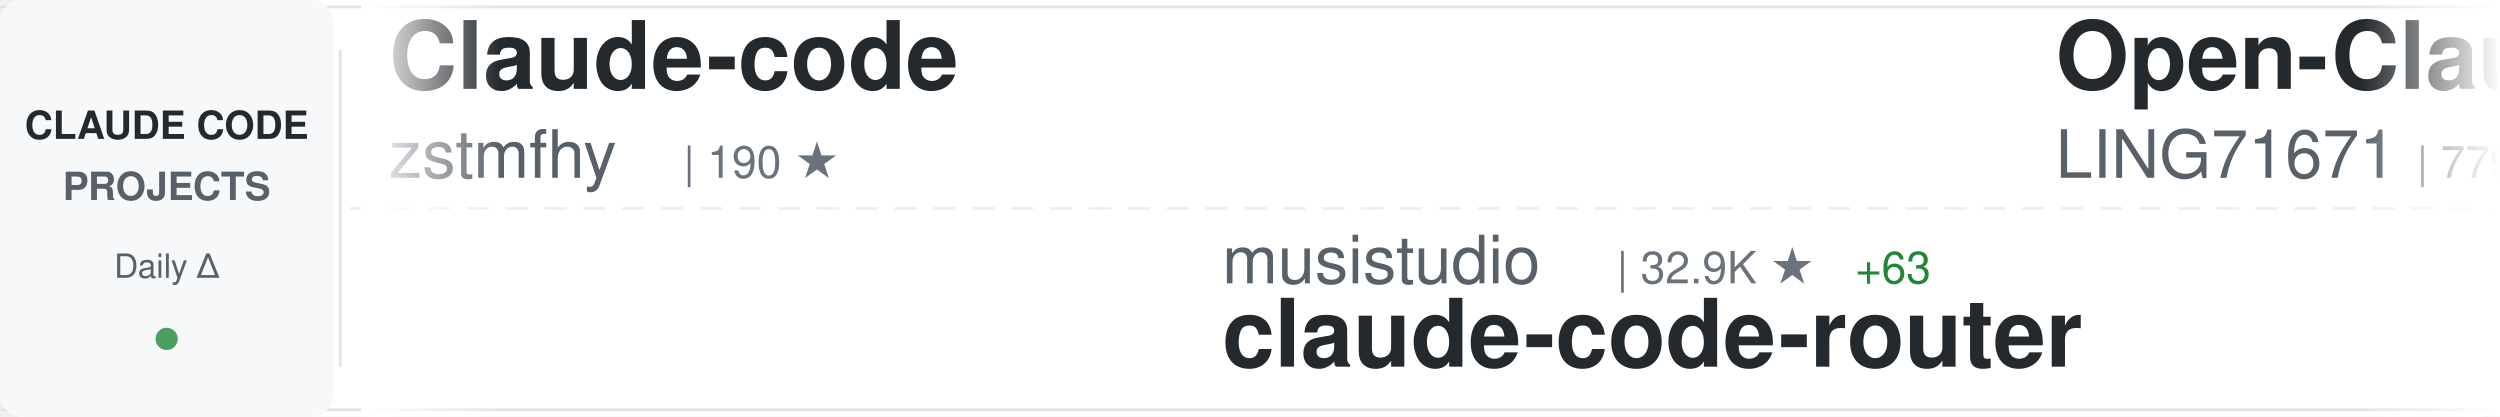
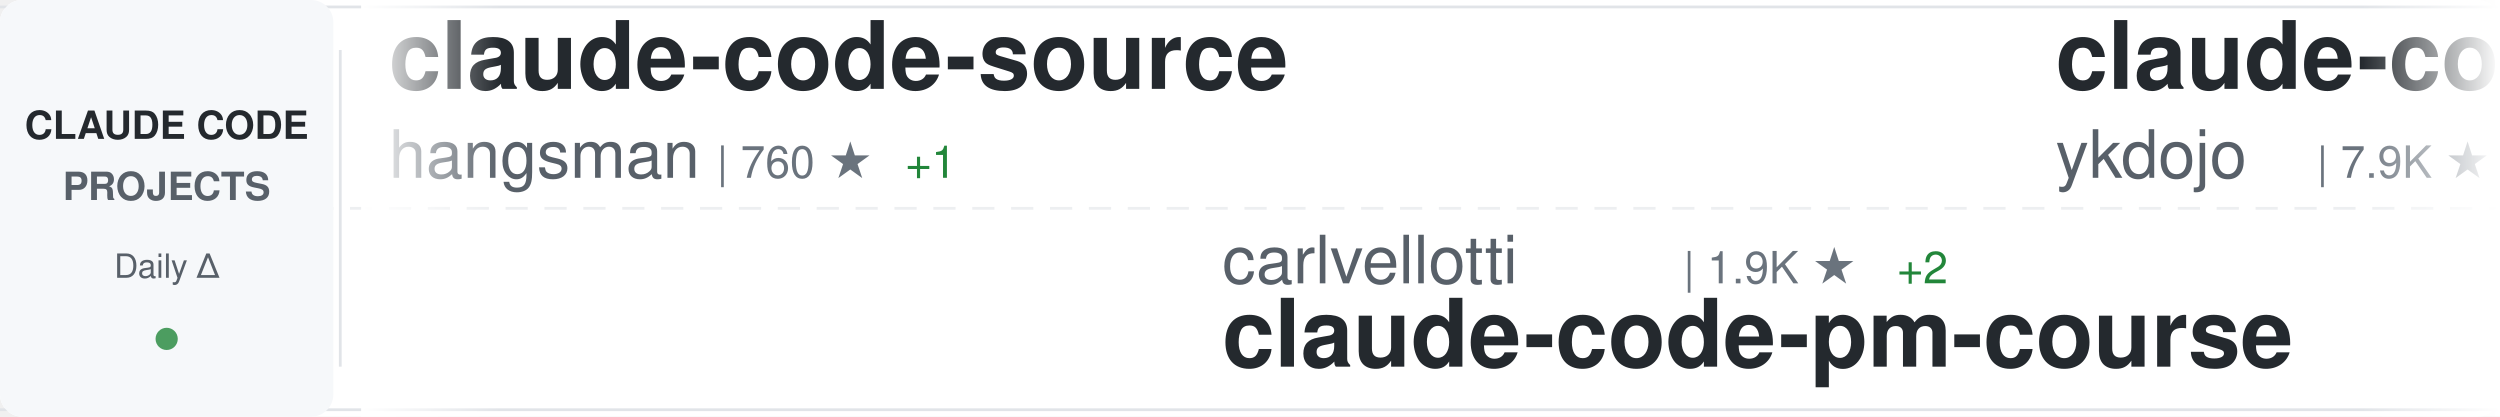
<svg xmlns="http://www.w3.org/2000/svg" width="900" height="150">
  <defs>
    <linearGradient id="awesomeLeftFade" x1="0%" y1="0%" x2="100%" y2="0%">
      <stop offset="0%" style="stop-color:#ffffff;stop-opacity:1" />
      <stop offset="100%" style="stop-color:#ffffff;stop-opacity:0" />
    </linearGradient>
    <linearGradient id="awesomeRightFade" x1="0%" y1="0%" x2="100%" y2="0%">
      <stop offset="0%" style="stop-color:#ffffff;stop-opacity:0" />
      <stop offset="100%" style="stop-color:#ffffff;stop-opacity:1" />
    </linearGradient>
  </defs>
  <rect width="900" height="150" fill="#ffffff" rx="8" />
  <rect x="0" y="2" width="900" height="1" fill="#e1e4e8" />
  <rect x="0" y="147" width="900" height="1" fill="#e1e4e8" />
  <line x1="0" y1="75" x2="900" y2="75" stroke="#e1e4e8" stroke-width="1" stroke-dasharray="8 6" opacity="0.6" />
  <rect x="0" y="0" width="120" height="150" fill="#f6f8fa" rx="8" />
  <text x="60" y="50" font-family="-apple-system, BlinkMacSystemFont, 'Segoe UI', Helvetica, Arial, sans-serif" font-size="14" font-weight="600" fill="#24292e" text-anchor="middle">CLAUDE CODE</text>
  <text x="60" y="72" font-family="-apple-system, BlinkMacSystemFont, 'Segoe UI', Helvetica, Arial, sans-serif" font-size="14" font-weight="600" fill="#586069" text-anchor="middle">PROJECTS</text>
  <text x="60" y="100" font-family="-apple-system, BlinkMacSystemFont, 'Segoe UI', Helvetica, Arial, sans-serif" font-size="12" font-weight="500" fill="#586069" text-anchor="middle">Daily Δ</text>
  <circle cx="60" cy="122" r="4" fill="#22863a" opacity="0.8" />
  <rect x="122" y="18" width="1" height="114" fill="#e1e4e8" />
  <clipPath id="awesomeTickerClip">
    <rect x="130" y="0" width="770" height="150" />
  </clipPath>
  <g clip-path="url(#awesomeTickerClip)">
    <g id="awesomeTickerItems">
      <animateTransform attributeName="transform" attributeType="XML" type="translate" from="0 0" to="-3000 0" dur="54s" repeatCount="indefinite" />
      <g transform="translate(0, 0)">
-         <text x="140" y="32" font-family="-apple-system, BlinkMacSystemFont, 'Segoe UI', Helvetica, Arial, sans-serif" font-size="34" font-weight="600" fill="#24292e">Claude-code</text>
-         <text x="140" y="64" font-family="-apple-system, BlinkMacSystemFont, 'Segoe UI', Helvetica, Arial, sans-serif" font-size="24" font-weight="400" fill="#586069">zstmfhy</text>
-         <text x="246" y="64" font-family="-apple-system, BlinkMacSystemFont, 'Segoe UI', Helvetica, Arial, sans-serif" font-size="16" font-weight="500" fill="#6a737d">| 190 ★</text>
+         <text x="140" y="32" font-family="-apple-system, BlinkMacSystemFont, 'Segoe UI', Helvetica, Arial, sans-serif" font-size="34" font-weight="600" fill="#24292e">claude-code-source</text>
+         <text x="140" y="64" font-family="-apple-system, BlinkMacSystemFont, 'Segoe UI', Helvetica, Arial, sans-serif" font-size="24" font-weight="400" fill="#586069">hangsman</text>
+         <text x="258" y="64" font-family="-apple-system, BlinkMacSystemFont, 'Segoe UI', Helvetica, Arial, sans-serif" font-size="16" font-weight="500" fill="#6a737d">| 760 ★</text>
+         <text x="326" y="64" font-family="-apple-system, BlinkMacSystemFont, 'Segoe UI', Helvetica, Arial, sans-serif" font-size="16" font-weight="500" fill="#22863a"> +1</text>
      </g>
      <g transform="translate(300, 0)">
-         <text x="140" y="102" font-family="-apple-system, BlinkMacSystemFont, 'Segoe UI', Helvetica, Arial, sans-serif" font-size="24" font-weight="400" fill="#586069">musistudio</text>
-         <text x="282" y="102" font-family="-apple-system, BlinkMacSystemFont, 'Segoe UI', Helvetica, Arial, sans-serif" font-size="16" font-weight="500" fill="#6a737d">| 32.9K ★</text>
-         <text x="368" y="102" font-family="-apple-system, BlinkMacSystemFont, 'Segoe UI', Helvetica, Arial, sans-serif" font-size="16" font-weight="500" fill="#22863a"> +63</text>
-         <text x="140" y="132" font-family="-apple-system, BlinkMacSystemFont, 'Segoe UI', Helvetica, Arial, sans-serif" font-size="34" font-weight="600" fill="#24292e">claude-code-router</text>
+         <text x="140" y="102" font-family="-apple-system, BlinkMacSystemFont, 'Segoe UI', Helvetica, Arial, sans-serif" font-size="24" font-weight="400" fill="#586069">carlvellotti</text>
+         <text x="306" y="102" font-family="-apple-system, BlinkMacSystemFont, 'Segoe UI', Helvetica, Arial, sans-serif" font-size="16" font-weight="500" fill="#6a737d">| 1.9K ★</text>
+         <text x="383" y="102" font-family="-apple-system, BlinkMacSystemFont, 'Segoe UI', Helvetica, Arial, sans-serif" font-size="16" font-weight="500" fill="#22863a"> +2</text>
+         <text x="140" y="132" font-family="-apple-system, BlinkMacSystemFont, 'Segoe UI', Helvetica, Arial, sans-serif" font-size="34" font-weight="600" fill="#24292e">claude-code-pm-course</text>
      </g>
      <g transform="translate(600, 0)">
-         <text x="140" y="32" font-family="-apple-system, BlinkMacSystemFont, 'Segoe UI', Helvetica, Arial, sans-serif" font-size="34" font-weight="600" fill="#24292e">Open-ClaudeCode</text>
-         <text x="140" y="64" font-family="-apple-system, BlinkMacSystemFont, 'Segoe UI', Helvetica, Arial, sans-serif" font-size="24" font-weight="400" fill="#586069">LING71671</text>
-         <text x="270" y="64" font-family="-apple-system, BlinkMacSystemFont, 'Segoe UI', Helvetica, Arial, sans-serif" font-size="16" font-weight="500" fill="#6a737d">| 779 ★</text>
-         <text x="338" y="64" font-family="-apple-system, BlinkMacSystemFont, 'Segoe UI', Helvetica, Arial, sans-serif" font-size="16" font-weight="500" fill="#22863a"> +3</text>
+         <text x="140" y="32" font-family="-apple-system, BlinkMacSystemFont, 'Segoe UI', Helvetica, Arial, sans-serif" font-size="34" font-weight="600" fill="#24292e">claude-code-tips</text>
+         <text x="140" y="64" font-family="-apple-system, BlinkMacSystemFont, 'Segoe UI', Helvetica, Arial, sans-serif" font-size="24" font-weight="400" fill="#586069">ykdojo</text>
+         <text x="234" y="64" font-family="-apple-system, BlinkMacSystemFont, 'Segoe UI', Helvetica, Arial, sans-serif" font-size="16" font-weight="500" fill="#6a737d">| 7.9K ★</text>
+         <text x="311" y="64" font-family="-apple-system, BlinkMacSystemFont, 'Segoe UI', Helvetica, Arial, sans-serif" font-size="16" font-weight="500" fill="#22863a"> +19</text>
      </g>
      <g transform="translate(900, 0)">
-         <text x="140" y="102" font-family="-apple-system, BlinkMacSystemFont, 'Segoe UI', Helvetica, Arial, sans-serif" font-size="24" font-weight="400" fill="#586069">RichardAtCT</text>
-         <text x="294" y="102" font-family="-apple-system, BlinkMacSystemFont, 'Segoe UI', Helvetica, Arial, sans-serif" font-size="16" font-weight="500" fill="#6a737d">| 2.5K ★</text>
-         <text x="371" y="102" font-family="-apple-system, BlinkMacSystemFont, 'Segoe UI', Helvetica, Arial, sans-serif" font-size="16" font-weight="500" fill="#22863a"> +2</text>
-         <text x="140" y="132" font-family="-apple-system, BlinkMacSystemFont, 'Segoe UI', Helvetica, Arial, sans-serif" font-size="34" font-weight="600" fill="#24292e">claude-code-telegram</text>
+         <text x="140" y="102" font-family="-apple-system, BlinkMacSystemFont, 'Segoe UI', Helvetica, Arial, sans-serif" font-size="24" font-weight="400" fill="#586069">ChinaSiro</text>
+         <text x="270" y="102" font-family="-apple-system, BlinkMacSystemFont, 'Segoe UI', Helvetica, Arial, sans-serif" font-size="16" font-weight="500" fill="#6a737d">| 9.0K ★</text>
+         <text x="347" y="102" font-family="-apple-system, BlinkMacSystemFont, 'Segoe UI', Helvetica, Arial, sans-serif" font-size="16" font-weight="500" fill="#22863a"> +11</text>
+         <text x="140" y="132" font-family="-apple-system, BlinkMacSystemFont, 'Segoe UI', Helvetica, Arial, sans-serif" font-size="34" font-weight="600" fill="#24292e">claude-code-sourcemap</text>
      </g>
      <g transform="translate(1200, 0)">
-         <text x="140" y="32" font-family="-apple-system, BlinkMacSystemFont, 'Segoe UI', Helvetica, Arial, sans-serif" font-size="34" font-weight="600" fill="#24292e">happy</text>
-         <text x="140" y="64" font-family="-apple-system, BlinkMacSystemFont, 'Segoe UI', Helvetica, Arial, sans-serif" font-size="24" font-weight="400" fill="#586069">slopus</text>
-         <text x="234" y="64" font-family="-apple-system, BlinkMacSystemFont, 'Segoe UI', Helvetica, Arial, sans-serif" font-size="16" font-weight="500" fill="#6a737d">| 19.1K ★</text>
-         <text x="320" y="64" font-family="-apple-system, BlinkMacSystemFont, 'Segoe UI', Helvetica, Arial, sans-serif" font-size="16" font-weight="500" fill="#22863a"> +64</text>
+         <text x="140" y="32" font-family="-apple-system, BlinkMacSystemFont, 'Segoe UI', Helvetica, Arial, sans-serif" font-size="34" font-weight="600" fill="#24292e">claude-code-showcase</text>
+         <text x="140" y="64" font-family="-apple-system, BlinkMacSystemFont, 'Segoe UI', Helvetica, Arial, sans-serif" font-size="24" font-weight="400" fill="#586069">ChrisWiles</text>
+         <text x="282" y="64" font-family="-apple-system, BlinkMacSystemFont, 'Segoe UI', Helvetica, Arial, sans-serif" font-size="16" font-weight="500" fill="#6a737d">| 5.8K ★</text>
+         <text x="359" y="64" font-family="-apple-system, BlinkMacSystemFont, 'Segoe UI', Helvetica, Arial, sans-serif" font-size="16" font-weight="500" fill="#22863a"> +9</text>
      </g>
      <g transform="translate(1500, 0)">
-         <text x="140" y="102" font-family="-apple-system, BlinkMacSystemFont, 'Segoe UI', Helvetica, Arial, sans-serif" font-size="24" font-weight="400" fill="#586069">lintsinghua</text>
-         <text x="294" y="102" font-family="-apple-system, BlinkMacSystemFont, 'Segoe UI', Helvetica, Arial, sans-serif" font-size="16" font-weight="500" fill="#6a737d">| 2.9K ★</text>
-         <text x="371" y="102" font-family="-apple-system, BlinkMacSystemFont, 'Segoe UI', Helvetica, Arial, sans-serif" font-size="16" font-weight="500" fill="#22863a"> +13</text>
-         <text x="140" y="132" font-family="-apple-system, BlinkMacSystemFont, 'Segoe UI', Helvetica, Arial, sans-serif" font-size="34" font-weight="600" fill="#24292e">claude-code-book</text>
+         <text x="140" y="102" font-family="-apple-system, BlinkMacSystemFont, 'Segoe UI', Helvetica, Arial, sans-serif" font-size="24" font-weight="400" fill="#586069">ghuntley</text>
+         <text x="258" y="102" font-family="-apple-system, BlinkMacSystemFont, 'Segoe UI', Helvetica, Arial, sans-serif" font-size="16" font-weight="500" fill="#6a737d">| 974 ★</text>
+         <text x="140" y="132" font-family="-apple-system, BlinkMacSystemFont, 'Segoe UI', Helvetica, Arial, sans-serif" font-size="34" font-weight="600" fill="#24292e">claude-code-source-code-...</text>
      </g>
      <g transform="translate(1800, 0)">
-         <text x="140" y="32" font-family="-apple-system, BlinkMacSystemFont, 'Segoe UI', Helvetica, Arial, sans-serif" font-size="34" font-weight="600" fill="#24292e">claude-plugins-official</text>
-         <text x="140" y="64" font-family="-apple-system, BlinkMacSystemFont, 'Segoe UI', Helvetica, Arial, sans-serif" font-size="24" font-weight="400" fill="#586069">anthropics</text>
-         <text x="282" y="64" font-family="-apple-system, BlinkMacSystemFont, 'Segoe UI', Helvetica, Arial, sans-serif" font-size="16" font-weight="500" fill="#6a737d">| 17.8K ★</text>
-         <text x="368" y="64" font-family="-apple-system, BlinkMacSystemFont, 'Segoe UI', Helvetica, Arial, sans-serif" font-size="16" font-weight="500" fill="#22863a"> +76</text>
+         <text x="140" y="32" font-family="-apple-system, BlinkMacSystemFont, 'Segoe UI', Helvetica, Arial, sans-serif" font-size="34" font-weight="600" fill="#24292e">learn-claude-code</text>
+         <text x="140" y="64" font-family="-apple-system, BlinkMacSystemFont, 'Segoe UI', Helvetica, Arial, sans-serif" font-size="24" font-weight="400" fill="#586069">shareAI-lab</text>
+         <text x="294" y="64" font-family="-apple-system, BlinkMacSystemFont, 'Segoe UI', Helvetica, Arial, sans-serif" font-size="16" font-weight="500" fill="#6a737d">| 56.4K ★</text>
+         <text x="380" y="64" font-family="-apple-system, BlinkMacSystemFont, 'Segoe UI', Helvetica, Arial, sans-serif" font-size="16" font-weight="500" fill="#22863a"> +213</text>
      </g>
      <g transform="translate(2100, 0)">
+         <text x="140" y="102" font-family="-apple-system, BlinkMacSystemFont, 'Segoe UI', Helvetica, Arial, sans-serif" font-size="24" font-weight="400" fill="#586069">davila7</text>
+         <text x="246" y="102" font-family="-apple-system, BlinkMacSystemFont, 'Segoe UI', Helvetica, Arial, sans-serif" font-size="16" font-weight="500" fill="#6a737d">| 25.3K ★</text>
+         <text x="332" y="102" font-family="-apple-system, BlinkMacSystemFont, 'Segoe UI', Helvetica, Arial, sans-serif" font-size="16" font-weight="500" fill="#22863a"> +172</text>
+         <text x="140" y="132" font-family="-apple-system, BlinkMacSystemFont, 'Segoe UI', Helvetica, Arial, sans-serif" font-size="34" font-weight="600" fill="#24292e">claude-code-templates</text>
+       </g>
+       <g transform="translate(2400, 0)">
+         <text x="140" y="32" font-family="-apple-system, BlinkMacSystemFont, 'Segoe UI', Helvetica, Arial, sans-serif" font-size="34" font-weight="600" fill="#24292e">claude-code-rust</text>
+         <text x="140" y="64" font-family="-apple-system, BlinkMacSystemFont, 'Segoe UI', Helvetica, Arial, sans-serif" font-size="24" font-weight="400" fill="#586069">lorryjovens-hub</text>
+         <text x="342" y="64" font-family="-apple-system, BlinkMacSystemFont, 'Segoe UI', Helvetica, Arial, sans-serif" font-size="16" font-weight="500" fill="#6a737d">| 1.5K ★</text>
+         <text x="419" y="64" font-family="-apple-system, BlinkMacSystemFont, 'Segoe UI', Helvetica, Arial, sans-serif" font-size="16" font-weight="500" fill="#22863a"> +13</text>
+       </g>
+       <g transform="translate(2700, 0)">
+         <text x="140" y="102" font-family="-apple-system, BlinkMacSystemFont, 'Segoe UI', Helvetica, Arial, sans-serif" font-size="24" font-weight="400" fill="#586069">sugyan</text>
+         <text x="234" y="102" font-family="-apple-system, BlinkMacSystemFont, 'Segoe UI', Helvetica, Arial, sans-serif" font-size="16" font-weight="500" fill="#6a737d">| 1.1K ★</text>
+         <text x="140" y="132" font-family="-apple-system, BlinkMacSystemFont, 'Segoe UI', Helvetica, Arial, sans-serif" font-size="34" font-weight="600" fill="#24292e">claude-code-webui</text>
+       </g>
+       <g transform="translate(3000, 0)">
+         <text x="140" y="32" font-family="-apple-system, BlinkMacSystemFont, 'Segoe UI', Helvetica, Arial, sans-serif" font-size="34" font-weight="600" fill="#24292e">claude-code-source</text>
+         <text x="140" y="64" font-family="-apple-system, BlinkMacSystemFont, 'Segoe UI', Helvetica, Arial, sans-serif" font-size="24" font-weight="400" fill="#586069">hangsman</text>
+         <text x="258" y="64" font-family="-apple-system, BlinkMacSystemFont, 'Segoe UI', Helvetica, Arial, sans-serif" font-size="16" font-weight="500" fill="#6a737d">| 760 ★</text>
+         <text x="326" y="64" font-family="-apple-system, BlinkMacSystemFont, 'Segoe UI', Helvetica, Arial, sans-serif" font-size="16" font-weight="500" fill="#22863a"> +1</text>
+       </g>
+       <g transform="translate(3300, 0)">
        <text x="140" y="102" font-family="-apple-system, BlinkMacSystemFont, 'Segoe UI', Helvetica, Arial, sans-serif" font-size="24" font-weight="400" fill="#586069">carlvellotti</text>
        <text x="306" y="102" font-family="-apple-system, BlinkMacSystemFont, 'Segoe UI', Helvetica, Arial, sans-serif" font-size="16" font-weight="500" fill="#6a737d">| 1.9K ★</text>
-         <text x="383" y="102" font-family="-apple-system, BlinkMacSystemFont, 'Segoe UI', Helvetica, Arial, sans-serif" font-size="16" font-weight="500" fill="#22863a"> +1</text>
+         <text x="383" y="102" font-family="-apple-system, BlinkMacSystemFont, 'Segoe UI', Helvetica, Arial, sans-serif" font-size="16" font-weight="500" fill="#22863a"> +2</text>
        <text x="140" y="132" font-family="-apple-system, BlinkMacSystemFont, 'Segoe UI', Helvetica, Arial, sans-serif" font-size="34" font-weight="600" fill="#24292e">claude-code-pm-course</text>
      </g>
-       <g transform="translate(2400, 0)">
-         <text x="140" y="32" font-family="-apple-system, BlinkMacSystemFont, 'Segoe UI', Helvetica, Arial, sans-serif" font-size="34" font-weight="600" fill="#24292e">claude-code-from-scratch</text>
-         <text x="140" y="64" font-family="-apple-system, BlinkMacSystemFont, 'Segoe UI', Helvetica, Arial, sans-serif" font-size="24" font-weight="400" fill="#586069">Windy3f3f3f3f</text>
-         <text x="318" y="64" font-family="-apple-system, BlinkMacSystemFont, 'Segoe UI', Helvetica, Arial, sans-serif" font-size="16" font-weight="500" fill="#6a737d">| 1.0K ★</text>
-         <text x="395" y="64" font-family="-apple-system, BlinkMacSystemFont, 'Segoe UI', Helvetica, Arial, sans-serif" font-size="16" font-weight="500" fill="#22863a"> +9</text>
-       </g>
-       <g transform="translate(2700, 0)">
-         <text x="140" y="102" font-family="-apple-system, BlinkMacSystemFont, 'Segoe UI', Helvetica, Arial, sans-serif" font-size="24" font-weight="400" fill="#586069">Piebald-AI</text>
-         <text x="282" y="102" font-family="-apple-system, BlinkMacSystemFont, 'Segoe UI', Helvetica, Arial, sans-serif" font-size="16" font-weight="500" fill="#6a737d">| 9.5K ★</text>
-         <text x="359" y="102" font-family="-apple-system, BlinkMacSystemFont, 'Segoe UI', Helvetica, Arial, sans-serif" font-size="16" font-weight="500" fill="#22863a"> +52</text>
-         <text x="140" y="132" font-family="-apple-system, BlinkMacSystemFont, 'Segoe UI', Helvetica, Arial, sans-serif" font-size="34" font-weight="600" fill="#24292e">claude-code-system-promp...</text>
-       </g>
-       <g transform="translate(3000, 0)">
-         <text x="140" y="32" font-family="-apple-system, BlinkMacSystemFont, 'Segoe UI', Helvetica, Arial, sans-serif" font-size="34" font-weight="600" fill="#24292e">Claude-code</text>
-         <text x="140" y="64" font-family="-apple-system, BlinkMacSystemFont, 'Segoe UI', Helvetica, Arial, sans-serif" font-size="24" font-weight="400" fill="#586069">zstmfhy</text>
-         <text x="246" y="64" font-family="-apple-system, BlinkMacSystemFont, 'Segoe UI', Helvetica, Arial, sans-serif" font-size="16" font-weight="500" fill="#6a737d">| 190 ★</text>
-       </g>
-       <g transform="translate(3300, 0)">
-         <text x="140" y="102" font-family="-apple-system, BlinkMacSystemFont, 'Segoe UI', Helvetica, Arial, sans-serif" font-size="24" font-weight="400" fill="#586069">musistudio</text>
-         <text x="282" y="102" font-family="-apple-system, BlinkMacSystemFont, 'Segoe UI', Helvetica, Arial, sans-serif" font-size="16" font-weight="500" fill="#6a737d">| 32.9K ★</text>
-         <text x="368" y="102" font-family="-apple-system, BlinkMacSystemFont, 'Segoe UI', Helvetica, Arial, sans-serif" font-size="16" font-weight="500" fill="#22863a"> +63</text>
-         <text x="140" y="132" font-family="-apple-system, BlinkMacSystemFont, 'Segoe UI', Helvetica, Arial, sans-serif" font-size="34" font-weight="600" fill="#24292e">claude-code-router</text>
-       </g>
      <g transform="translate(3600, 0)">
-         <text x="140" y="32" font-family="-apple-system, BlinkMacSystemFont, 'Segoe UI', Helvetica, Arial, sans-serif" font-size="34" font-weight="600" fill="#24292e">Open-ClaudeCode</text>
-         <text x="140" y="64" font-family="-apple-system, BlinkMacSystemFont, 'Segoe UI', Helvetica, Arial, sans-serif" font-size="24" font-weight="400" fill="#586069">LING71671</text>
-         <text x="270" y="64" font-family="-apple-system, BlinkMacSystemFont, 'Segoe UI', Helvetica, Arial, sans-serif" font-size="16" font-weight="500" fill="#6a737d">| 779 ★</text>
-         <text x="338" y="64" font-family="-apple-system, BlinkMacSystemFont, 'Segoe UI', Helvetica, Arial, sans-serif" font-size="16" font-weight="500" fill="#22863a"> +3</text>
+         <text x="140" y="32" font-family="-apple-system, BlinkMacSystemFont, 'Segoe UI', Helvetica, Arial, sans-serif" font-size="34" font-weight="600" fill="#24292e">claude-code-tips</text>
+         <text x="140" y="64" font-family="-apple-system, BlinkMacSystemFont, 'Segoe UI', Helvetica, Arial, sans-serif" font-size="24" font-weight="400" fill="#586069">ykdojo</text>
+         <text x="234" y="64" font-family="-apple-system, BlinkMacSystemFont, 'Segoe UI', Helvetica, Arial, sans-serif" font-size="16" font-weight="500" fill="#6a737d">| 7.9K ★</text>
+         <text x="311" y="64" font-family="-apple-system, BlinkMacSystemFont, 'Segoe UI', Helvetica, Arial, sans-serif" font-size="16" font-weight="500" fill="#22863a"> +19</text>
      </g>
      <g transform="translate(3900, 0)">
-         <text x="140" y="102" font-family="-apple-system, BlinkMacSystemFont, 'Segoe UI', Helvetica, Arial, sans-serif" font-size="24" font-weight="400" fill="#586069">RichardAtCT</text>
-         <text x="294" y="102" font-family="-apple-system, BlinkMacSystemFont, 'Segoe UI', Helvetica, Arial, sans-serif" font-size="16" font-weight="500" fill="#6a737d">| 2.5K ★</text>
-         <text x="371" y="102" font-family="-apple-system, BlinkMacSystemFont, 'Segoe UI', Helvetica, Arial, sans-serif" font-size="16" font-weight="500" fill="#22863a"> +2</text>
-         <text x="140" y="132" font-family="-apple-system, BlinkMacSystemFont, 'Segoe UI', Helvetica, Arial, sans-serif" font-size="34" font-weight="600" fill="#24292e">claude-code-telegram</text>
+         <text x="140" y="102" font-family="-apple-system, BlinkMacSystemFont, 'Segoe UI', Helvetica, Arial, sans-serif" font-size="24" font-weight="400" fill="#586069">ChinaSiro</text>
+         <text x="270" y="102" font-family="-apple-system, BlinkMacSystemFont, 'Segoe UI', Helvetica, Arial, sans-serif" font-size="16" font-weight="500" fill="#6a737d">| 9.0K ★</text>
+         <text x="347" y="102" font-family="-apple-system, BlinkMacSystemFont, 'Segoe UI', Helvetica, Arial, sans-serif" font-size="16" font-weight="500" fill="#22863a"> +11</text>
+         <text x="140" y="132" font-family="-apple-system, BlinkMacSystemFont, 'Segoe UI', Helvetica, Arial, sans-serif" font-size="34" font-weight="600" fill="#24292e">claude-code-sourcemap</text>
      </g>
    </g>
  </g>
  <rect x="130" y="0" width="50" height="150" fill="url(#awesomeLeftFade)" />
  <rect x="850" y="0" width="50" height="150" fill="url(#awesomeRightFade)" />
</svg>
